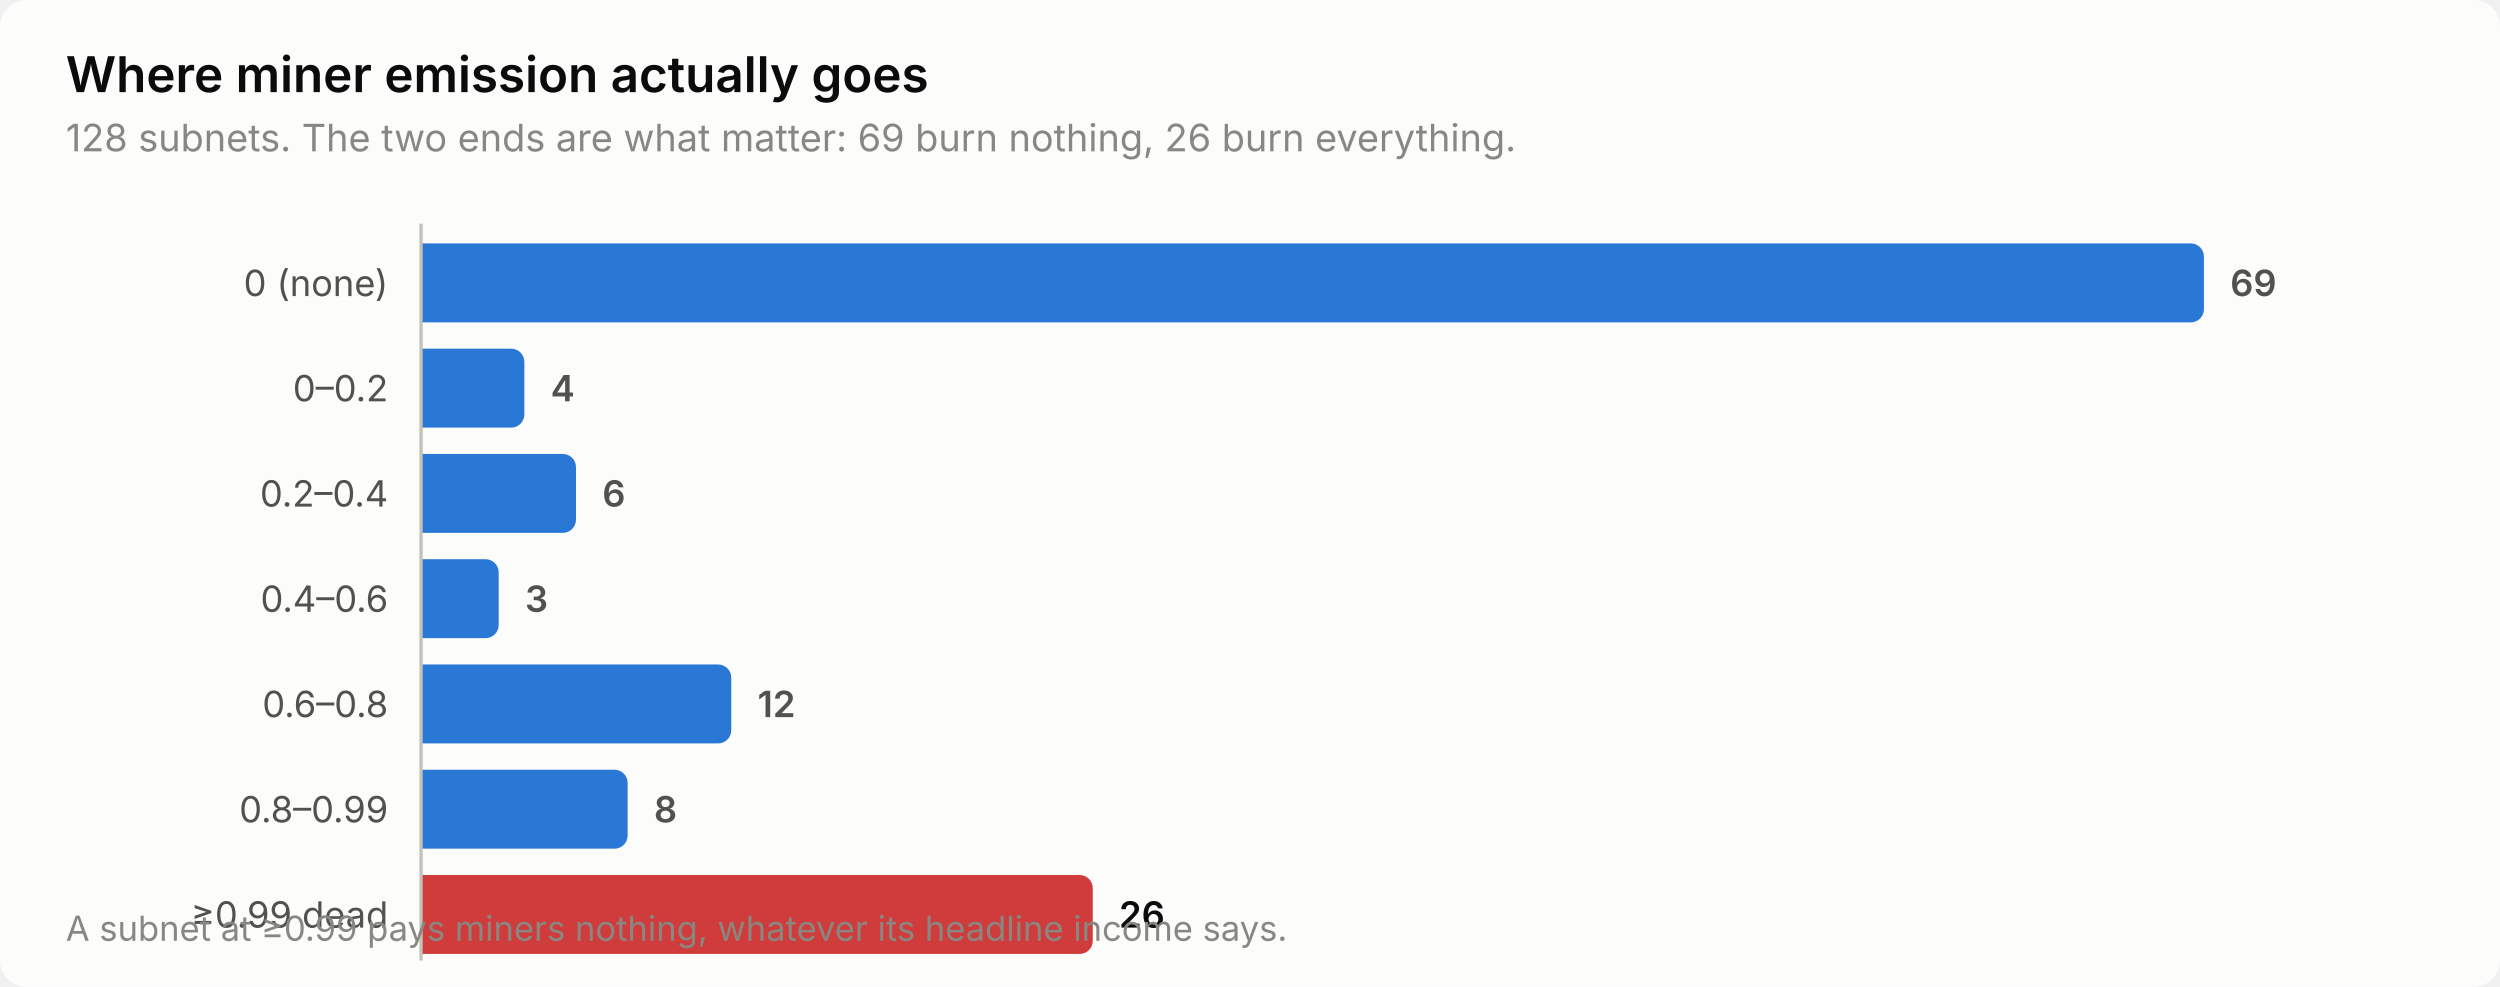
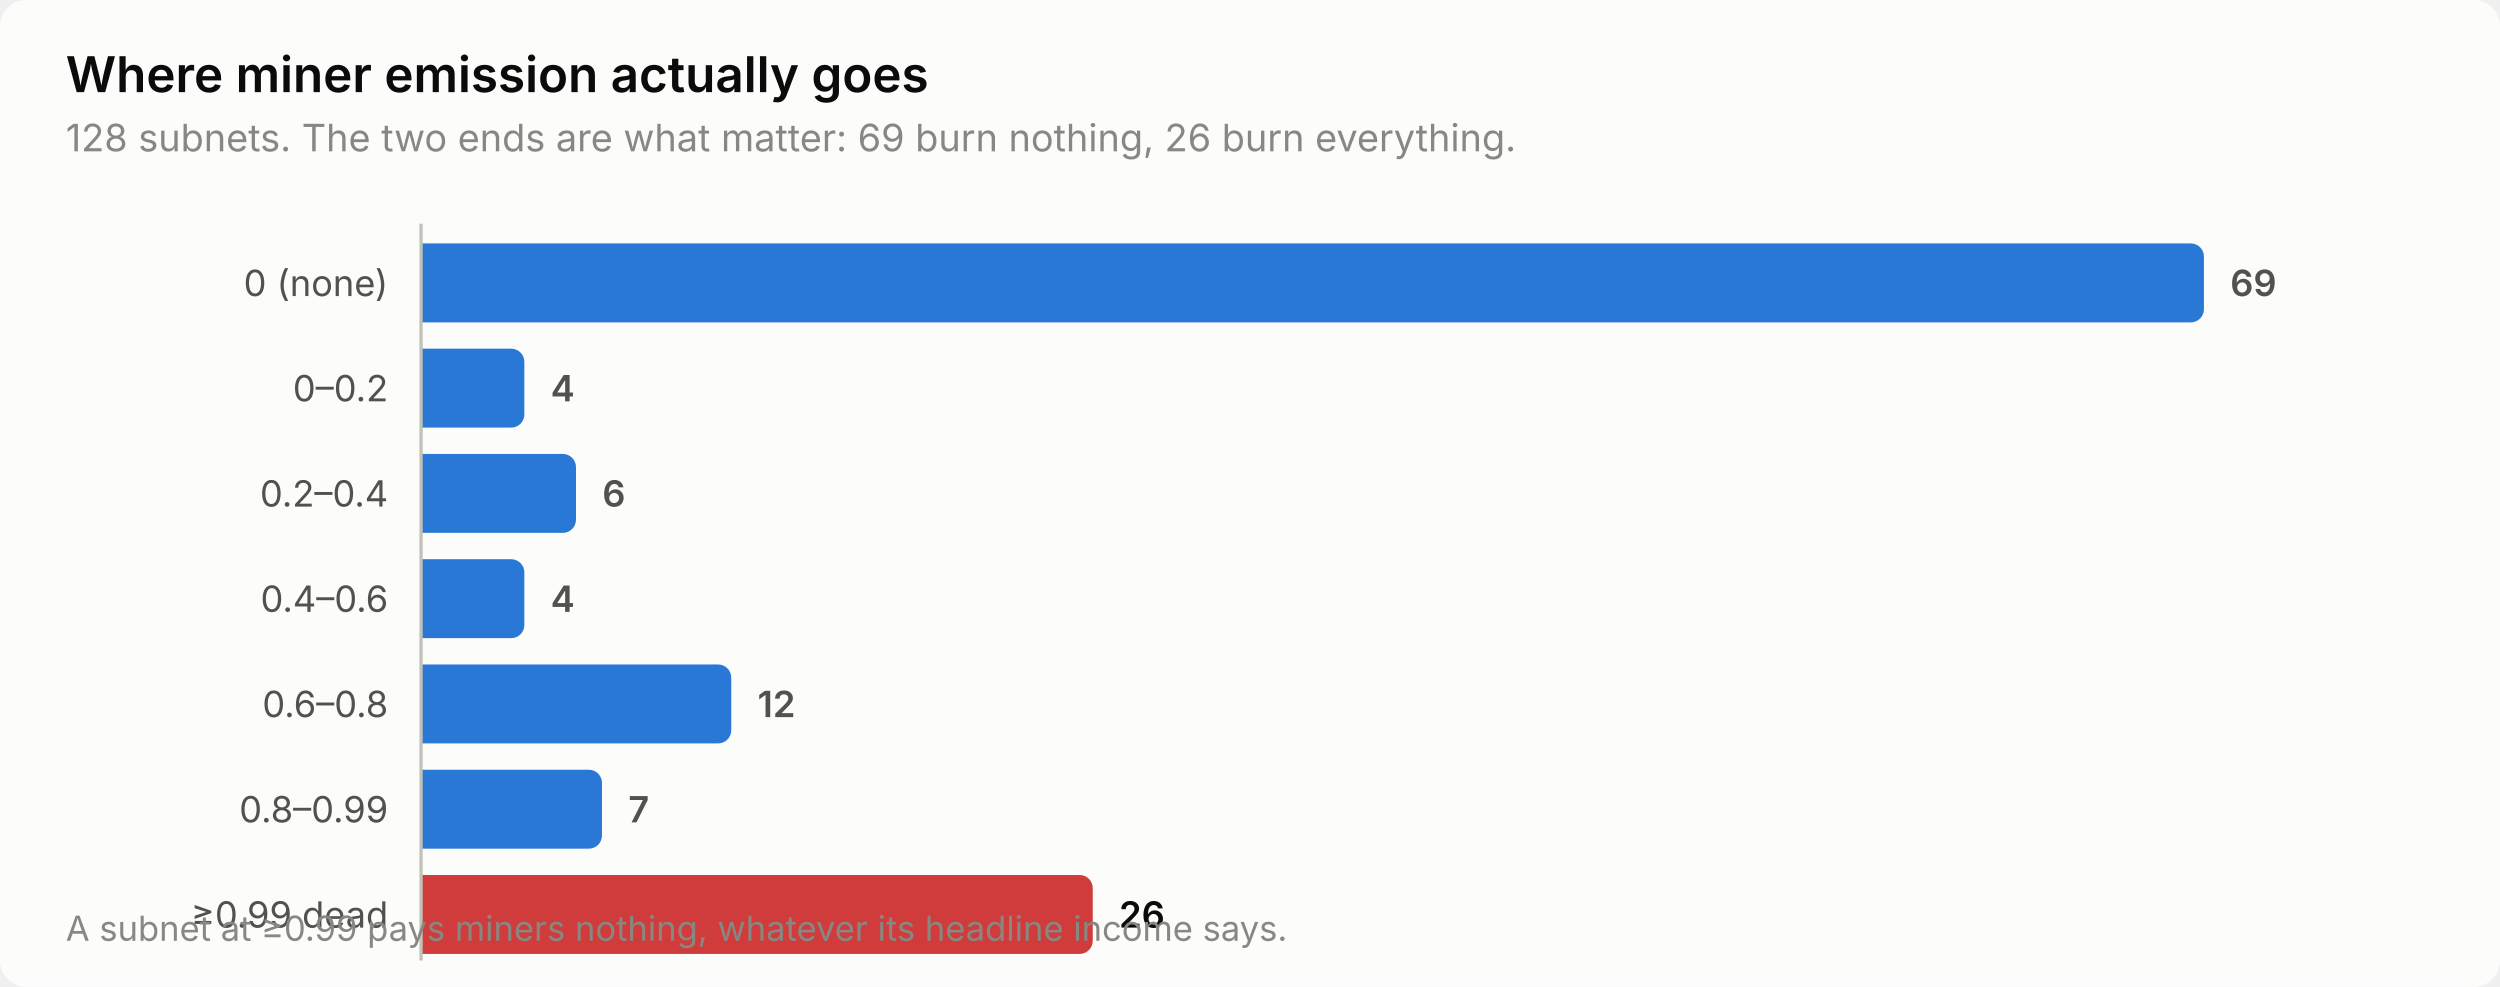
<svg xmlns="http://www.w3.org/2000/svg" width="760" height="300" viewBox="0 0 760 300" role="img" aria-label="Where miner emission actually goes">
  <style>
    text { font-family: system-ui, -apple-system, 'Segoe UI', sans-serif; }
    .t-title { font-size: 15px; font-weight: 600; }
    .t-sub { font-size: 11.5px; }
    .t-lab { font-size: 11px; }
    .t-val { font-size: 11px; font-weight: 600; font-variant-numeric: tabular-nums; }
    .t-tick { font-size: 10.5px; font-variant-numeric: tabular-nums; }

    .surface { fill: #fcfcfb; }
    .ink { fill: #0b0b0b; }
    .ink2 { fill: #52514e; }
    .muted { fill: #898781; }
    .grid { stroke: #e1e0d9; }
    .axis { stroke: #c3c2b7; }
    .accent { fill: #2a78d6; }
    .critical { fill: #d03b3b; }
    .deemph { fill: #d8d7d0; }

    @media (prefers-color-scheme: dark) {
      .surface { fill: #1a1a19; }
      .ink { fill: #ffffff; }
      .ink2 { fill: #c3c2b7; }
      .muted { fill: #898781; }
      .grid { stroke: #2c2c2a; }
      .axis { stroke: #383835; }
      .accent { fill: #3987e5; }
      .deemph { fill: #3a3a37; }
    }
</style>
  <rect class="surface" width="760" height="300" rx="8" />
  <text class="ink t-title" x="20" y="28">Where miner emission actually goes</text>
  <text class="muted t-sub" x="20" y="46">128 subnets. The two ends are what matter: 69 burn nothing, 26 burn everything.</text>
  <text class="ink2 t-lab" x="118" y="90" text-anchor="end">0 (none)</text>
  <path class="accent" d="M128.0,74.0 H666.0 a4.0,4.0 0 0 1 4.0,4.0 V94.0 a4.0,4.0 0 0 1 -4.0,4.0 H128.0 Z" />
  <text class="ink2 t-val" x="678.0" y="90">69</text>
  <text class="ink2 t-lab" x="118" y="122" text-anchor="end">0–0.2</text>
  <path class="accent" d="M128.0,106.0 H155.4 a4.0,4.0 0 0 1 4.0,4.0 V126.0 a4.0,4.0 0 0 1 -4.0,4.0 H128.0 Z" />
  <text class="ink2 t-val" x="167.4" y="122">4</text>
  <text class="ink2 t-lab" x="118" y="154" text-anchor="end">0.2–0.4</text>
  <path class="accent" d="M128.0,138.0 H171.1 a4.0,4.0 0 0 1 4.0,4.0 V158.0 a4.0,4.0 0 0 1 -4.0,4.0 H128.0 Z" />
  <text class="ink2 t-val" x="183.1" y="154">6</text>
  <text class="ink2 t-lab" x="118" y="186" text-anchor="end">0.4–0.6</text>
-   <path class="accent" d="M128.0,170.0 H147.6 a4.0,4.0 0 0 1 4.0,4.0 V190.0 a4.0,4.0 0 0 1 -4.0,4.0 H128.0 Z" />
-   <text class="ink2 t-val" x="159.6" y="186">3</text>
+   <path class="accent" d="M128.0,170.0 H155.4 a4.0,4.0 0 0 1 4.0,4.0 V190.0 a4.0,4.0 0 0 1 -4.0,4.0 H128.0 Z" />
+   <text class="ink2 t-val" x="167.4" y="186">4</text>
  <text class="ink2 t-lab" x="118" y="218" text-anchor="end">0.6–0.8</text>
  <path class="accent" d="M128.0,202.0 H218.3 a4.0,4.0 0 0 1 4.0,4.0 V222.0 a4.0,4.0 0 0 1 -4.0,4.0 H128.0 Z" />
  <text class="ink2 t-val" x="230.3" y="218">12</text>
  <text class="ink2 t-lab" x="118" y="250" text-anchor="end">0.8–0.99</text>
-   <path class="accent" d="M128.0,234.0 H186.8 a4.0,4.0 0 0 1 4.0,4.0 V254.0 a4.0,4.0 0 0 1 -4.0,4.0 H128.0 Z" />
-   <text class="ink2 t-val" x="198.8" y="250">8</text>
+   <path class="accent" d="M128.0,234.0 H179.0 a4.0,4.0 0 0 1 4.0,4.0 V254.0 a4.0,4.0 0 0 1 -4.0,4.0 H128.0 Z" />
+   <text class="ink2 t-val" x="191.0" y="250">7</text>
  <text class="ink2 t-lab" x="118" y="282" text-anchor="end">≥0.99 dead</text>
  <path class="critical" d="M128.0,266.0 H328.2 a4.0,4.0 0 0 1 4.0,4.0 V286.0 a4.0,4.0 0 0 1 -4.0,4.0 H128.0 Z" />
  <text class="ink t-val" x="340.2" y="282">26</text>
  <line class="axis" x1="128" y1="68" x2="128" y2="292" stroke-width="1" />
  <text class="muted t-tick" x="20" y="286">A subnet at ≥0.99 pays miners nothing, whatever its headline income says.</text>
</svg>
